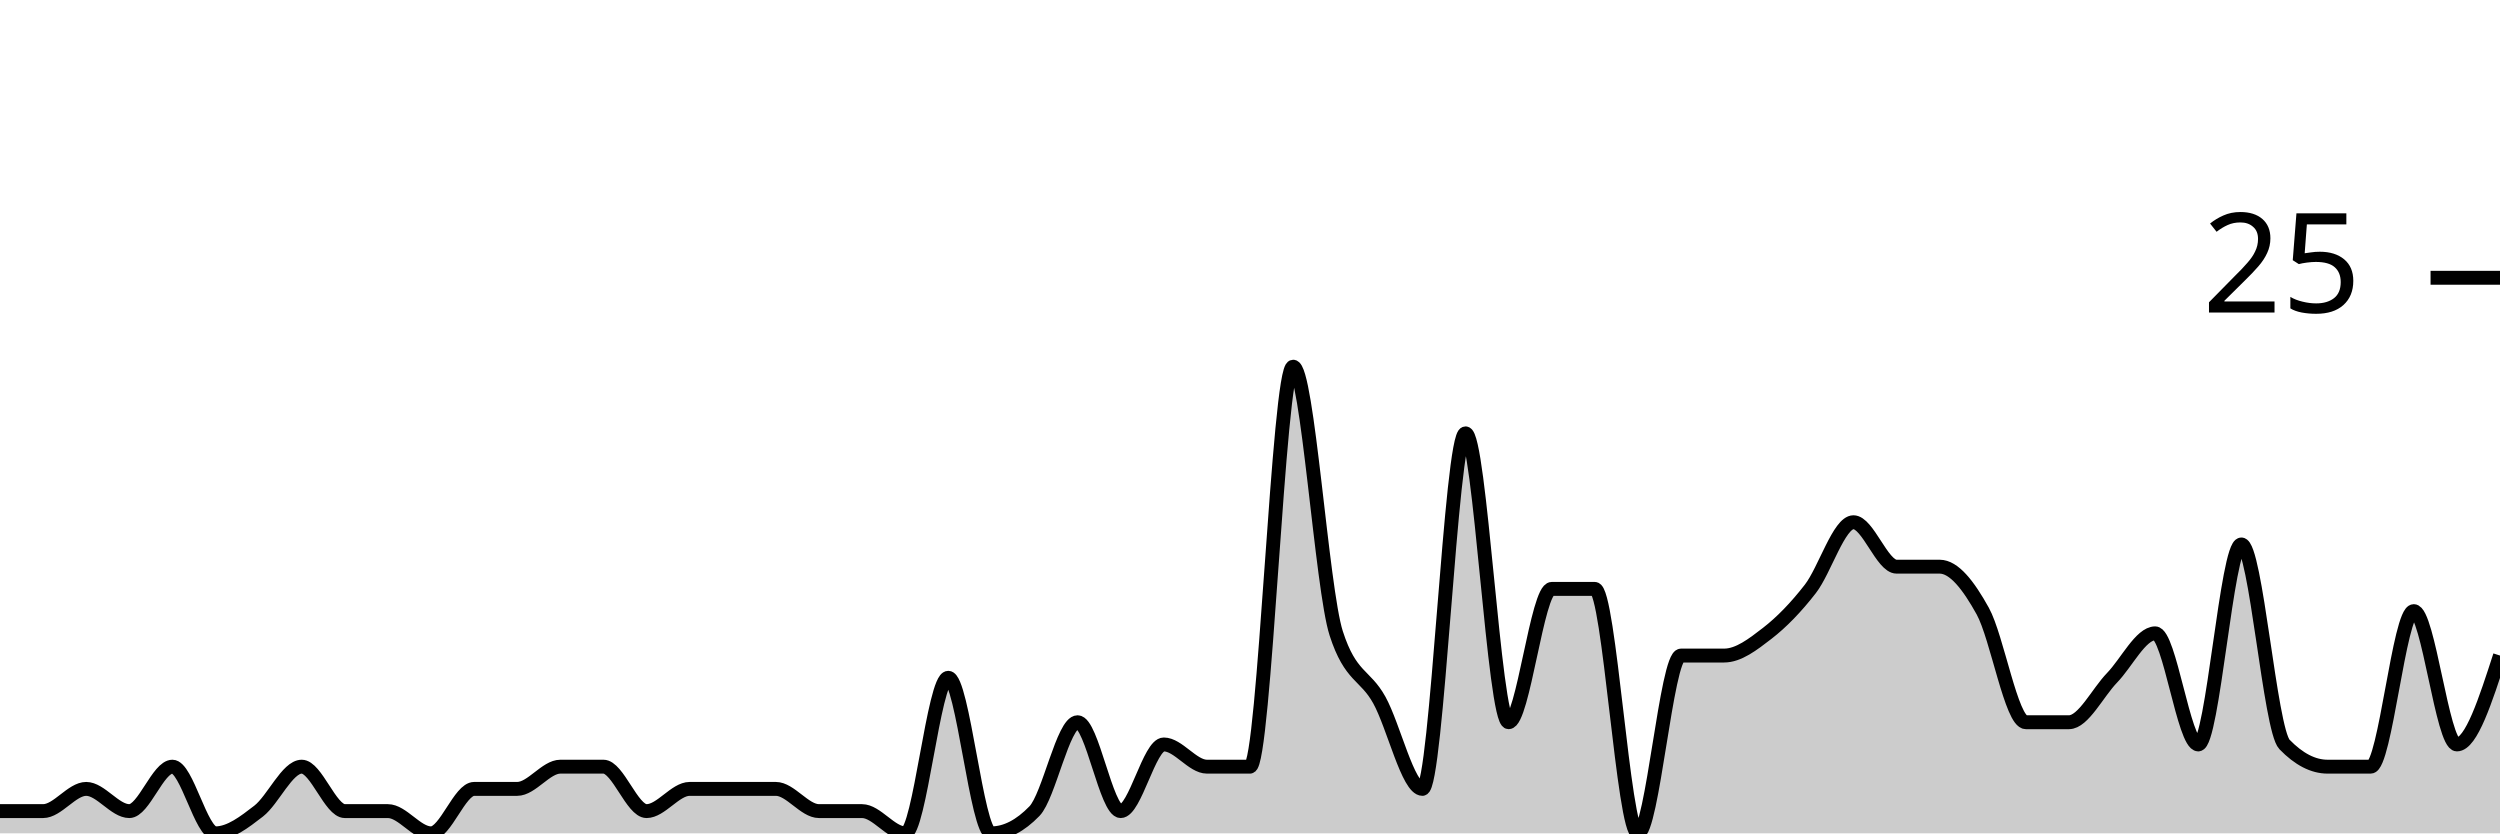
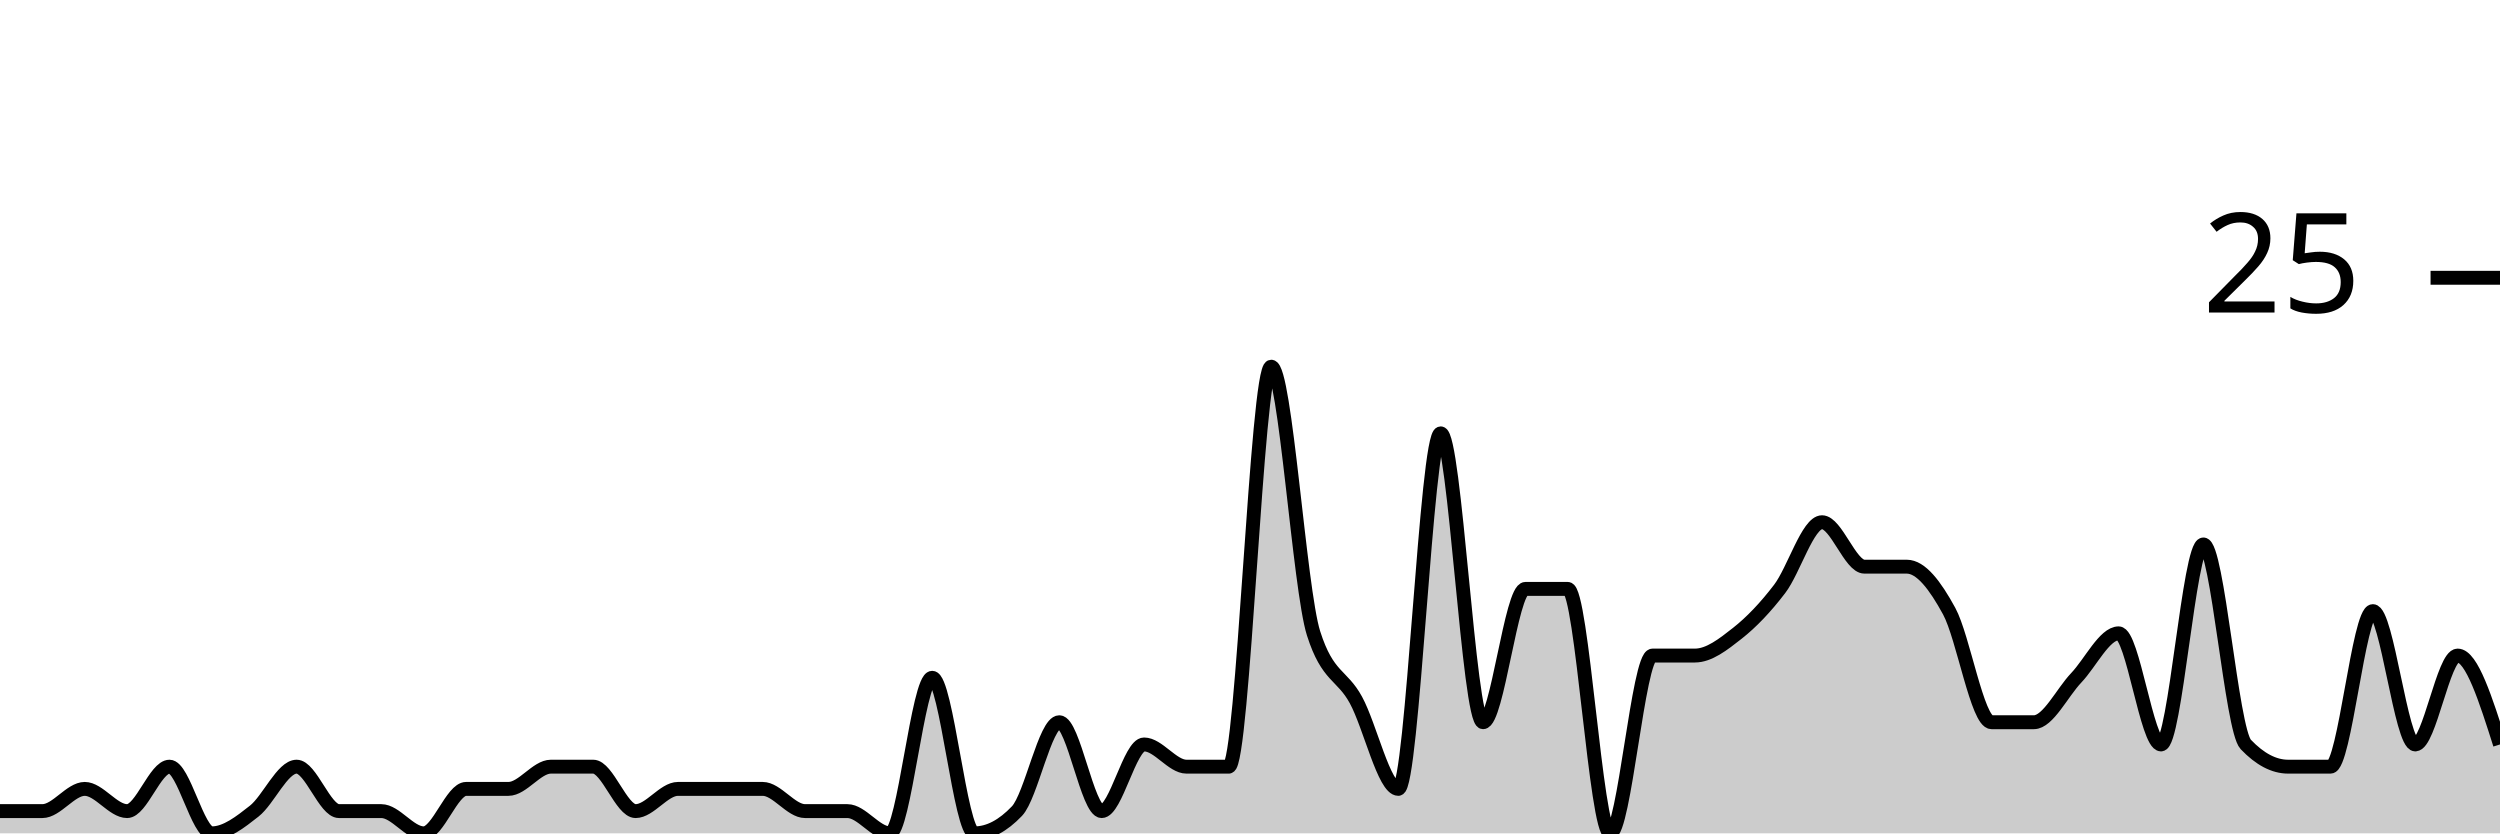
<svg xmlns="http://www.w3.org/2000/svg" viewBox="0 0 180 60">
  <g transform="translate(0,20)">
-     <path class="area" fill="rgba(0, 0, 0, 0.2)" d="M0,38.4C1.034,38.4,2.069,38.4,3.103,38.4C4.138,38.4,5.172,36.8,6.207,36.8C7.241,36.8,8.276,38.4,9.31,38.4C10.345,38.4,11.379,35.2,12.414,35.2C13.448,35.2,14.483,40,15.517,40C16.552,40,17.586,39.2,18.621,38.4C19.655,37.6,20.69,35.2,21.724,35.2C22.759,35.2,23.793,38.4,24.828,38.4C25.862,38.4,26.897,38.4,27.931,38.4C28.966,38.4,30,40,31.034,40C32.069,40,33.103,36.8,34.138,36.8C35.172,36.8,36.207,36.8,37.241,36.8C38.276,36.8,39.31,35.2,40.345,35.2C41.379,35.2,42.414,35.2,43.448,35.2C44.483,35.2,45.517,38.4,46.552,38.4C47.586,38.4,48.621,36.8,49.655,36.8C50.69,36.8,51.724,36.8,52.759,36.8C53.793,36.8,54.828,36.8,55.862,36.8C56.897,36.8,57.931,38.4,58.966,38.4C60,38.4,61.034,38.4,62.069,38.4C63.103,38.4,64.138,40,65.172,40C66.207,40,67.241,28.8,68.276,28.8C69.31,28.8,70.345,40,71.379,40C72.414,40,73.448,39.467,74.483,38.4C75.517,37.333,76.552,32,77.586,32C78.621,32,79.655,38.4,80.69,38.4C81.724,38.4,82.759,33.6,83.793,33.6C84.828,33.6,85.862,35.2,86.897,35.2C87.931,35.2,88.966,35.2,90,35.2C91.034,35.2,92.069,6.4,93.103,6.4C94.138,6.4,95.172,22.4,96.207,25.6C97.241,28.8,98.276,28.533,99.31,30.4C100.345,32.267,101.379,36.8,102.414,36.8C103.448,36.8,104.483,11.2,105.517,11.2C106.552,11.2,107.586,32,108.621,32C109.655,32,110.69,22.4,111.724,22.4C112.759,22.4,113.793,22.4,114.828,22.4C115.862,22.4,116.897,40,117.931,40C118.966,40,120,27.2,121.034,27.2C122.069,27.2,123.103,27.2,124.138,27.2C125.172,27.2,126.207,26.4,127.241,25.6C128.276,24.8,129.31,23.733,130.345,22.4C131.379,21.067,132.414,17.6,133.448,17.6C134.483,17.6,135.517,20.8,136.552,20.8C137.586,20.8,138.621,20.8,139.655,20.8C140.69,20.8,141.724,22.133,142.759,24C143.793,25.867,144.828,32,145.862,32C146.897,32,147.931,32,148.966,32C150,32,151.034,29.867,152.069,28.8C153.103,27.733,154.138,25.6,155.172,25.6C156.207,25.6,157.241,33.6,158.276,33.6C159.31,33.6,160.345,19.2,161.379,19.2C162.414,19.2,163.448,32.533,164.483,33.6C165.517,34.667,166.552,35.2,167.586,35.2C168.621,35.2,169.655,35.2,170.69,35.2C171.724,35.2,172.759,24,173.793,24C174.828,24,175.862,33.6,176.897,33.6C177.931,33.6,178.966,30.4,180,27.2L180,40C178.966,40,177.931,40,176.897,40C175.862,40,174.828,40,173.793,40C172.759,40,171.724,40,170.69,40C169.655,40,168.621,40,167.586,40C166.552,40,165.517,40,164.483,40C163.448,40,162.414,40,161.379,40C160.345,40,159.31,40,158.276,40C157.241,40,156.207,40,155.172,40C154.138,40,153.103,40,152.069,40C151.034,40,150,40,148.966,40C147.931,40,146.897,40,145.862,40C144.828,40,143.793,40,142.759,40C141.724,40,140.69,40,139.655,40C138.621,40,137.586,40,136.552,40C135.517,40,134.483,40,133.448,40C132.414,40,131.379,40,130.345,40C129.31,40,128.276,40,127.241,40C126.207,40,125.172,40,124.138,40C123.103,40,122.069,40,121.034,40C120,40,118.966,40,117.931,40C116.897,40,115.862,40,114.828,40C113.793,40,112.759,40,111.724,40C110.69,40,109.655,40,108.621,40C107.586,40,106.552,40,105.517,40C104.483,40,103.448,40,102.414,40C101.379,40,100.345,40,99.31,40C98.276,40,97.241,40,96.207,40C95.172,40,94.138,40,93.103,40C92.069,40,91.034,40,90,40C88.966,40,87.931,40,86.897,40C85.862,40,84.828,40,83.793,40C82.759,40,81.724,40,80.69,40C79.655,40,78.621,40,77.586,40C76.552,40,75.517,40,74.483,40C73.448,40,72.414,40,71.379,40C70.345,40,69.31,40,68.276,40C67.241,40,66.207,40,65.172,40C64.138,40,63.103,40,62.069,40C61.034,40,60,40,58.966,40C57.931,40,56.897,40,55.862,40C54.828,40,53.793,40,52.759,40C51.724,40,50.69,40,49.655,40C48.621,40,47.586,40,46.552,40C45.517,40,44.483,40,43.448,40C42.414,40,41.379,40,40.345,40C39.31,40,38.276,40,37.241,40C36.207,40,35.172,40,34.138,40C33.103,40,32.069,40,31.034,40C30,40,28.966,40,27.931,40C26.897,40,25.862,40,24.828,40C23.793,40,22.759,40,21.724,40C20.69,40,19.655,40,18.621,40C17.586,40,16.552,40,15.517,40C14.483,40,13.448,40,12.414,40C11.379,40,10.345,40,9.31,40C8.276,40,7.241,40,6.207,40C5.172,40,4.138,40,3.103,40C2.069,40,1.034,40,0,40Z" />
-     <path class="line" stroke="black" fill="none" d="M0,38.4C1.034,38.4,2.069,38.4,3.103,38.4C4.138,38.4,5.172,36.8,6.207,36.8C7.241,36.8,8.276,38.4,9.31,38.4C10.345,38.4,11.379,35.2,12.414,35.2C13.448,35.2,14.483,40,15.517,40C16.552,40,17.586,39.2,18.621,38.4C19.655,37.6,20.69,35.2,21.724,35.2C22.759,35.2,23.793,38.4,24.828,38.4C25.862,38.4,26.897,38.4,27.931,38.4C28.966,38.4,30,40,31.034,40C32.069,40,33.103,36.8,34.138,36.8C35.172,36.8,36.207,36.8,37.241,36.8C38.276,36.8,39.31,35.2,40.345,35.2C41.379,35.2,42.414,35.2,43.448,35.2C44.483,35.2,45.517,38.4,46.552,38.4C47.586,38.4,48.621,36.8,49.655,36.8C50.69,36.8,51.724,36.8,52.759,36.8C53.793,36.8,54.828,36.8,55.862,36.8C56.897,36.8,57.931,38.4,58.966,38.4C60,38.4,61.034,38.4,62.069,38.4C63.103,38.4,64.138,40,65.172,40C66.207,40,67.241,28.8,68.276,28.8C69.31,28.8,70.345,40,71.379,40C72.414,40,73.448,39.467,74.483,38.4C75.517,37.333,76.552,32,77.586,32C78.621,32,79.655,38.4,80.69,38.4C81.724,38.4,82.759,33.6,83.793,33.6C84.828,33.6,85.862,35.2,86.897,35.2C87.931,35.2,88.966,35.2,90,35.2C91.034,35.2,92.069,6.4,93.103,6.4C94.138,6.4,95.172,22.4,96.207,25.6C97.241,28.8,98.276,28.533,99.31,30.4C100.345,32.267,101.379,36.8,102.414,36.8C103.448,36.8,104.483,11.2,105.517,11.2C106.552,11.2,107.586,32,108.621,32C109.655,32,110.69,22.4,111.724,22.4C112.759,22.4,113.793,22.4,114.828,22.4C115.862,22.4,116.897,40,117.931,40C118.966,40,120,27.2,121.034,27.2C122.069,27.2,123.103,27.2,124.138,27.2C125.172,27.2,126.207,26.4,127.241,25.6C128.276,24.8,129.31,23.733,130.345,22.4C131.379,21.067,132.414,17.6,133.448,17.6C134.483,17.6,135.517,20.8,136.552,20.8C137.586,20.8,138.621,20.8,139.655,20.8C140.69,20.8,141.724,22.133,142.759,24C143.793,25.867,144.828,32,145.862,32C146.897,32,147.931,32,148.966,32C150,32,151.034,29.867,152.069,28.8C153.103,27.733,154.138,25.6,155.172,25.6C156.207,25.6,157.241,33.6,158.276,33.6C159.31,33.6,160.345,19.2,161.379,19.2C162.414,19.2,163.448,32.533,164.483,33.6C165.517,34.667,166.552,35.2,167.586,35.2C168.621,35.2,169.655,35.2,170.69,35.2C171.724,35.2,172.759,24,173.793,24C174.828,24,175.862,33.6,176.897,33.6C177.931,33.6,178.966,30.4,180,27.2" />
+     <path class="area" fill="rgba(0, 0, 0, 0.2)" d="M0,38.4C1.017,38.4,2.034,38.4,3.051,38.4C4.068,38.4,5.085,36.8,6.102,36.8C7.119,36.8,8.136,38.4,9.153,38.4C10.169,38.4,11.186,35.2,12.203,35.2C13.22,35.2,14.237,40,15.254,40C16.271,40,17.288,39.2,18.305,38.4C19.322,37.6,20.339,35.2,21.356,35.2C22.373,35.2,23.39,38.4,24.407,38.4C25.424,38.4,26.441,38.4,27.458,38.4C28.475,38.4,29.492,40,30.508,40C31.525,40,32.542,36.8,33.559,36.8C34.576,36.8,35.593,36.8,36.61,36.8C37.627,36.8,38.644,35.2,39.661,35.2C40.678,35.2,41.695,35.2,42.712,35.2C43.729,35.2,44.746,38.4,45.763,38.4C46.78,38.4,47.797,36.8,48.814,36.8C49.831,36.8,50.847,36.8,51.864,36.8C52.881,36.8,53.898,36.8,54.915,36.8C55.932,36.8,56.949,38.4,57.966,38.4C58.983,38.4,60,38.4,61.017,38.4C62.034,38.4,63.051,40,64.068,40C65.085,40,66.102,28.8,67.119,28.8C68.136,28.8,69.153,40,70.169,40C71.186,40,72.203,39.467,73.22,38.4C74.237,37.333,75.254,32,76.271,32C77.288,32,78.305,38.4,79.322,38.4C80.339,38.4,81.356,33.6,82.373,33.6C83.39,33.6,84.407,35.2,85.424,35.2C86.441,35.2,87.458,35.2,88.475,35.2C89.492,35.2,90.508,6.4,91.525,6.4C92.542,6.4,93.559,22.4,94.576,25.6C95.593,28.8,96.61,28.533,97.627,30.4C98.644,32.267,99.661,36.8,100.678,36.8C101.695,36.8,102.712,11.2,103.729,11.2C104.746,11.2,105.763,32,106.78,32C107.797,32,108.814,22.4,109.831,22.4C110.847,22.4,111.864,22.4,112.881,22.4C113.898,22.4,114.915,40,115.932,40C116.949,40,117.966,27.2,118.983,27.2C120,27.2,121.017,27.2,122.034,27.2C123.051,27.2,124.068,26.4,125.085,25.6C126.102,24.8,127.119,23.733,128.136,22.4C129.153,21.067,130.169,17.6,131.186,17.6C132.203,17.6,133.22,20.8,134.237,20.8C135.254,20.8,136.271,20.8,137.288,20.8C138.305,20.8,139.322,22.133,140.339,24C141.356,25.867,142.373,32,143.39,32C144.407,32,145.424,32,146.441,32C147.458,32,148.475,29.867,149.492,28.8C150.508,27.733,151.525,25.6,152.542,25.6C153.559,25.6,154.576,33.6,155.593,33.6C156.61,33.6,157.627,19.2,158.644,19.2C159.661,19.2,160.678,32.533,161.695,33.6C162.712,34.667,163.729,35.2,164.746,35.2C165.763,35.2,166.78,35.2,167.797,35.2C168.814,35.2,169.831,24,170.847,24C171.864,24,172.881,33.6,173.898,33.6C174.915,33.6,175.932,27.2,176.949,27.2C177.966,27.2,178.983,30.4,180,33.6L180,40C178.983,40,177.966,40,176.949,40C175.932,40,174.915,40,173.898,40C172.881,40,171.864,40,170.847,40C169.831,40,168.814,40,167.797,40C166.78,40,165.763,40,164.746,40C163.729,40,162.712,40,161.695,40C160.678,40,159.661,40,158.644,40C157.627,40,156.61,40,155.593,40C154.576,40,153.559,40,152.542,40C151.525,40,150.508,40,149.492,40C148.475,40,147.458,40,146.441,40C145.424,40,144.407,40,143.39,40C142.373,40,141.356,40,140.339,40C139.322,40,138.305,40,137.288,40C136.271,40,135.254,40,134.237,40C133.22,40,132.203,40,131.186,40C130.169,40,129.153,40,128.136,40C127.119,40,126.102,40,125.085,40C124.068,40,123.051,40,122.034,40C121.017,40,120,40,118.983,40C117.966,40,116.949,40,115.932,40C114.915,40,113.898,40,112.881,40C111.864,40,110.847,40,109.831,40C108.814,40,107.797,40,106.78,40C105.763,40,104.746,40,103.729,40C102.712,40,101.695,40,100.678,40C99.661,40,98.644,40,97.627,40C96.61,40,95.593,40,94.576,40C93.559,40,92.542,40,91.525,40C90.508,40,89.492,40,88.475,40C87.458,40,86.441,40,85.424,40C84.407,40,83.39,40,82.373,40C81.356,40,80.339,40,79.322,40C78.305,40,77.288,40,76.271,40C75.254,40,74.237,40,73.22,40C72.203,40,71.186,40,70.169,40C69.153,40,68.136,40,67.119,40C66.102,40,65.085,40,64.068,40C63.051,40,62.034,40,61.017,40C60,40,58.983,40,57.966,40C56.949,40,55.932,40,54.915,40C53.898,40,52.881,40,51.864,40C50.847,40,49.831,40,48.814,40C47.797,40,46.78,40,45.763,40C44.746,40,43.729,40,42.712,40C41.695,40,40.678,40,39.661,40C38.644,40,37.627,40,36.61,40C35.593,40,34.576,40,33.559,40C32.542,40,31.525,40,30.508,40C29.492,40,28.475,40,27.458,40C26.441,40,25.424,40,24.407,40C23.39,40,22.373,40,21.356,40C20.339,40,19.322,40,18.305,40C17.288,40,16.271,40,15.254,40C14.237,40,13.22,40,12.203,40C11.186,40,10.169,40,9.153,40C8.136,40,7.119,40,6.102,40C5.085,40,4.068,40,3.051,40C2.034,40,1.017,40,0,40Z" />
+     <path class="line" stroke="black" fill="none" d="M0,38.4C1.017,38.4,2.034,38.4,3.051,38.4C4.068,38.4,5.085,36.8,6.102,36.8C7.119,36.8,8.136,38.4,9.153,38.4C10.169,38.4,11.186,35.2,12.203,35.2C13.22,35.2,14.237,40,15.254,40C16.271,40,17.288,39.2,18.305,38.4C19.322,37.6,20.339,35.2,21.356,35.2C22.373,35.2,23.39,38.4,24.407,38.4C25.424,38.4,26.441,38.4,27.458,38.4C28.475,38.4,29.492,40,30.508,40C31.525,40,32.542,36.8,33.559,36.8C34.576,36.8,35.593,36.8,36.61,36.8C37.627,36.8,38.644,35.2,39.661,35.2C40.678,35.2,41.695,35.2,42.712,35.2C43.729,35.2,44.746,38.4,45.763,38.4C46.78,38.4,47.797,36.8,48.814,36.8C49.831,36.8,50.847,36.8,51.864,36.8C52.881,36.8,53.898,36.8,54.915,36.8C55.932,36.8,56.949,38.4,57.966,38.4C58.983,38.4,60,38.4,61.017,38.4C62.034,38.4,63.051,40,64.068,40C65.085,40,66.102,28.8,67.119,28.8C68.136,28.8,69.153,40,70.169,40C71.186,40,72.203,39.467,73.22,38.4C74.237,37.333,75.254,32,76.271,32C77.288,32,78.305,38.4,79.322,38.4C80.339,38.4,81.356,33.6,82.373,33.6C83.39,33.6,84.407,35.2,85.424,35.2C86.441,35.2,87.458,35.2,88.475,35.2C89.492,35.2,90.508,6.4,91.525,6.4C92.542,6.4,93.559,22.4,94.576,25.6C95.593,28.8,96.61,28.533,97.627,30.4C98.644,32.267,99.661,36.8,100.678,36.8C101.695,36.8,102.712,11.2,103.729,11.2C104.746,11.2,105.763,32,106.78,32C107.797,32,108.814,22.4,109.831,22.4C110.847,22.4,111.864,22.4,112.881,22.4C113.898,22.4,114.915,40,115.932,40C116.949,40,117.966,27.2,118.983,27.2C120,27.2,121.017,27.2,122.034,27.2C123.051,27.2,124.068,26.4,125.085,25.6C126.102,24.8,127.119,23.733,128.136,22.4C129.153,21.067,130.169,17.6,131.186,17.6C132.203,17.6,133.22,20.8,134.237,20.8C135.254,20.8,136.271,20.8,137.288,20.8C138.305,20.8,139.322,22.133,140.339,24C141.356,25.867,142.373,32,143.39,32C144.407,32,145.424,32,146.441,32C147.458,32,148.475,29.867,149.492,28.8C150.508,27.733,151.525,25.6,152.542,25.6C153.559,25.6,154.576,33.6,155.593,33.6C156.61,33.6,157.627,19.2,158.644,19.2C159.661,19.2,160.678,32.533,161.695,33.6C162.712,34.667,163.729,35.2,164.746,35.2C165.763,35.2,166.78,35.2,167.797,35.2C168.814,35.2,169.831,24,170.847,24C171.864,24,172.881,33.6,173.898,33.6C174.915,33.6,175.932,27.2,176.949,27.2C177.966,27.2,178.983,30.4,180,33.6" />
    <path class="axis-ceiling" stroke-width="1" stroke="black" fill="none" d="M175,0L180,0" />
    <text class="axis-ceiling-label" font-family="sans-serif" text-anchor="end" font-size="10px" x="170" y="2.5">25</text>
  </g>
</svg>
